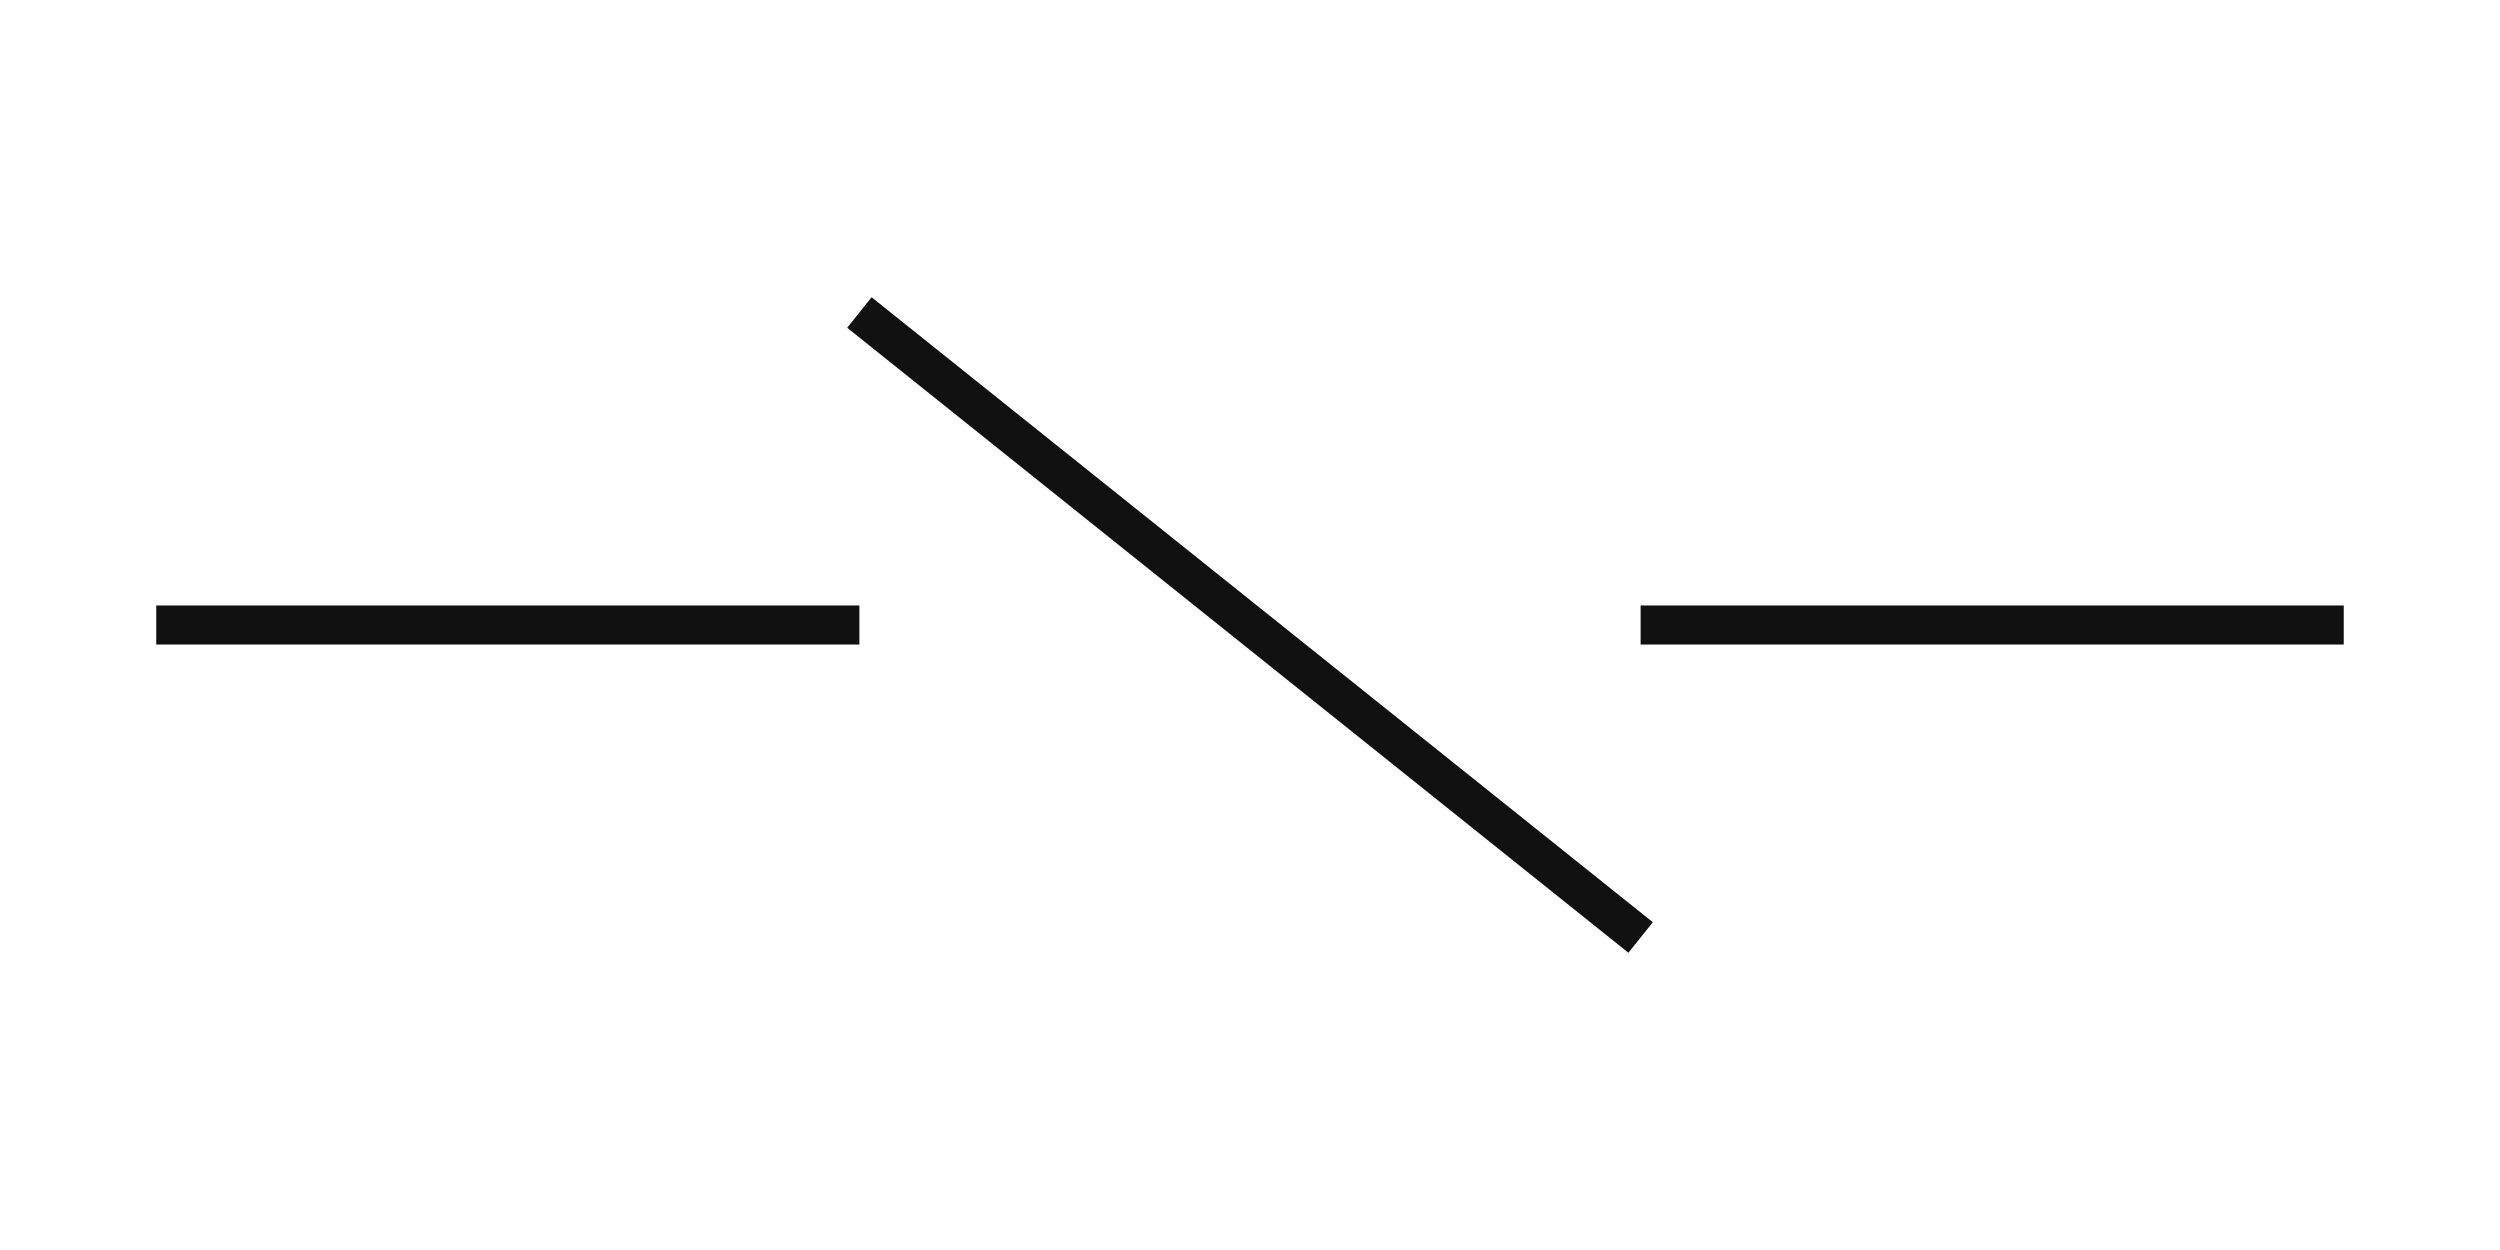
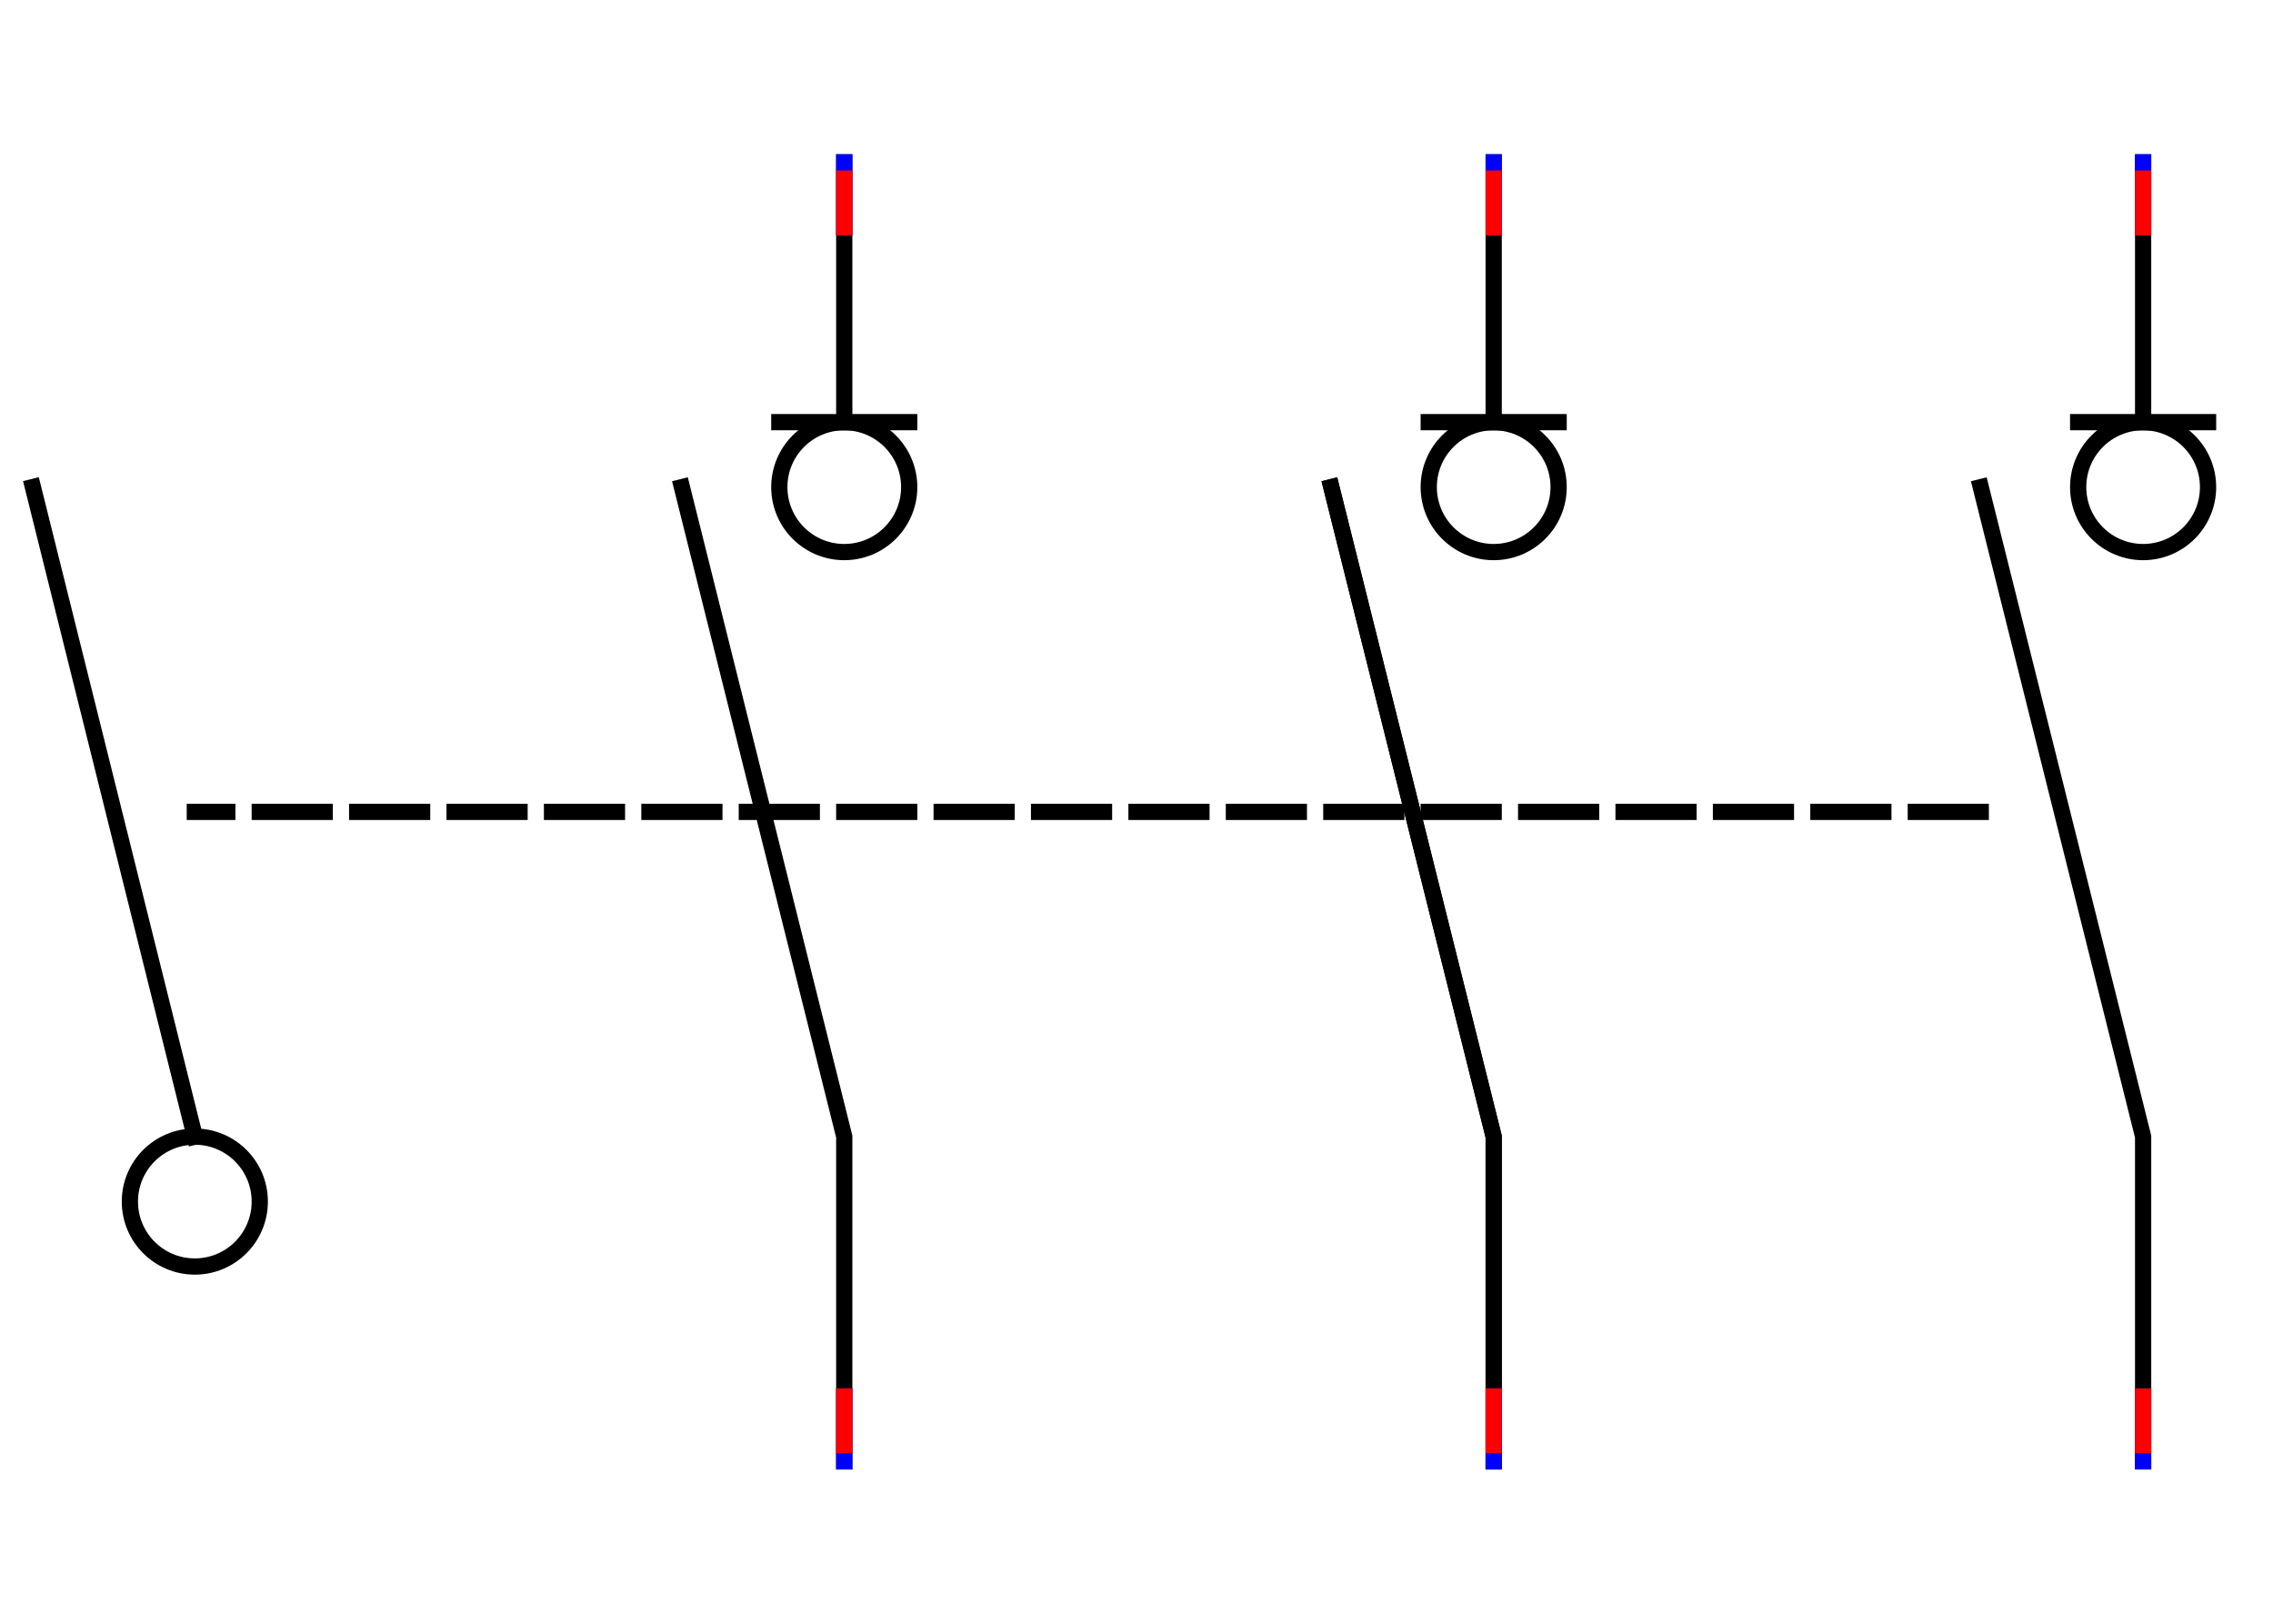
- <svg xmlns="http://www.w3.org/2000/svg" viewBox="0 0 64 32">
-   <path d="M4 16h18m20 0h18M22 8l20 16" fill="none" stroke="#111" stroke-width="1" />
+ <svg xmlns="http://www.w3.org/2000/svg" xmlns:xlink="http://www.w3.org/1999/xlink" width="140" height="100">
+   <defs>
+     <g id="terminal" stroke-width="1" stroke-linecap="square">
+       <line x1="0" y1="0" x2="0" y2="4" stroke="#0000FF" />
+       <line x1="0" y1="1" x2="0" y2="4" stroke="#FF0000" />
+     </g>
+   </defs>
+   <g transform="translate(92,50)" stroke-linecap="square">
+     <polyline points="-10,-20 0,20 0,40" stroke-width="1" fill="none" stroke="#000000" />
+     <ellipse cx="-80" cy="24" rx="4" ry="4" stroke-width="1" fill="none" stroke="#000000" />
+     <ellipse cx="40" cy="-20" rx="4" ry="4" stroke-width="1" fill="none" stroke="#000000" />
+     <ellipse cx="-40" cy="-20" rx="4" ry="4" stroke-width="1" fill="none" stroke="#000000" />
+     <ellipse cx="0" cy="-20" rx="4" ry="4" stroke-width="1" fill="none" stroke="#000000" />
+     <polyline points="-10,-20 0,20 0,40" stroke-width="1" fill="none" stroke="#000000" />
+     <polyline points="30,-20 40,20 40,40" stroke-width="1" fill="none" stroke="#000000" />
+     <polyline points="-50,-20 -40,20 -40,40" stroke-width="1" fill="none" stroke="#000000" />
+     <text transform="translate(51.3, 10.9)" font-family="Sans Serif,MS Sans Serif" font-size="18pt" fill="#000000" />
+     <g stroke-width="1" fill="none" stroke="#000000" transform="translate(0,-40) rotate(90)">
+       <line x1="0" y1="0" x2="16" y2="0" />
+     </g>
+     <g stroke-width="1" fill="none" stroke="#000000" transform="translate(4,-24) rotate(180)">
+       <line x1="0" y1="0" x2="8" y2="0" />
+     </g>
+     <g stroke-width="1" fill="none" stroke="#000000" transform="translate(-40,-40) rotate(90)">
+       <line x1="0" y1="0" x2="16" y2="0" />
+     </g>
+     <g stroke-width="1" fill="none" stroke="#000000" transform="translate(-36,-24) rotate(180)">
+       <line x1="0" y1="0" x2="8" y2="0" />
+     </g>
+     <g stroke-width="1" fill="none" stroke="#000000" transform="translate(40,-40) rotate(90)">
+       <line x1="0" y1="0" x2="16" y2="0" />
+     </g>
+     <g stroke-width="1" fill="none" stroke="#000000" transform="translate(44,-24) rotate(180)">
+       <line x1="0" y1="0" x2="8" y2="0" />
+     </g>
+     <g stroke-dasharray="4,2" stroke-width="1" fill="none" stroke="#000000" transform="translate(30,0) rotate(180)">
+       <line x1="0" y1="0" x2="110" y2="0" />
+     </g>
+     <g stroke-width="1" fill="none" stroke="#000000" transform="translate(-80,20) rotate(-104)">
+       <line x1="0" y1="0" x2="41.23" y2="0" />
+     </g>
+     <use xlink:href="#terminal" x="0" y="-40" />
+     <use xlink:href="#terminal" x="0" y="40" transform="rotate(180 0 40)" />
+     <use xlink:href="#terminal" x="40" y="-40" />
+     <use xlink:href="#terminal" x="40" y="40" transform="rotate(180 40 40)" />
+     <use xlink:href="#terminal" x="-40" y="-40" />
+     <use xlink:href="#terminal" x="-40" y="40" transform="rotate(180 -40 40)" />
+   </g>
+   Your Browser does not support inline SVG!
</svg>
